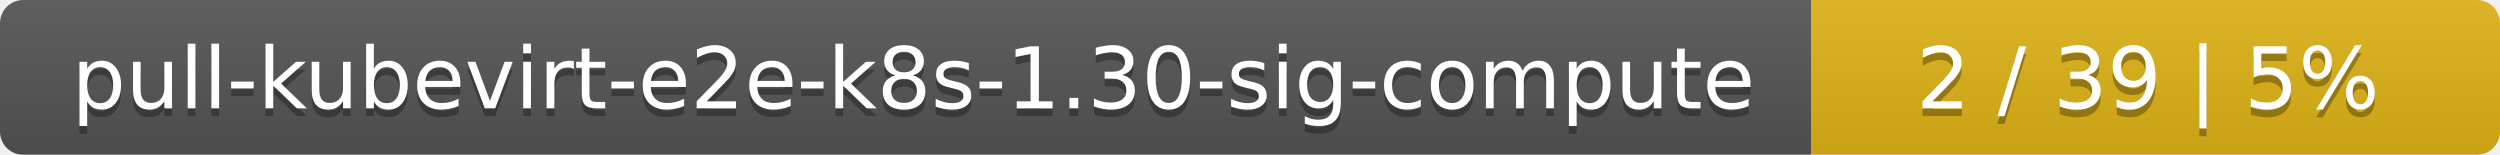
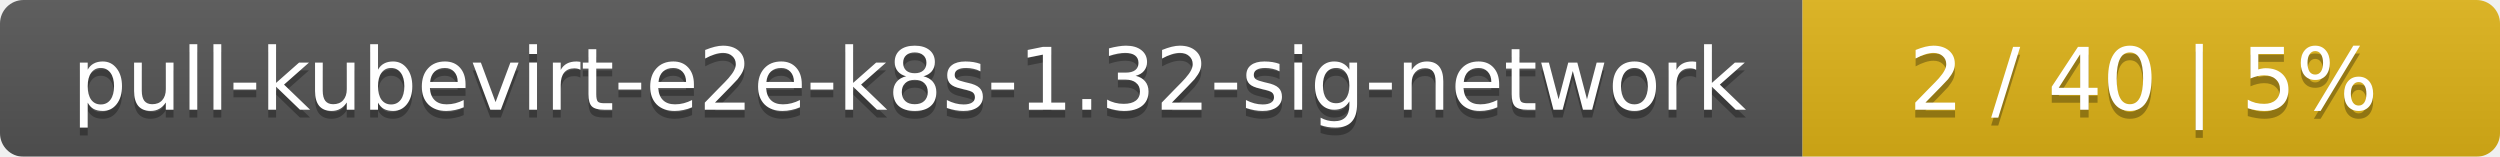
- <svg xmlns="http://www.w3.org/2000/svg" width="323" height="20">
+ <svg xmlns="http://www.w3.org/2000/svg" width="319" height="20">
  <linearGradient id="smooth" x2="0" y2="100%">
    <stop offset="0" stop-color="#bbb" stop-opacity=".1" />
    <stop offset="1" stop-opacity=".1" />
  </linearGradient>
  <mask id="round">
-     <rect width="323" height="20" rx="3" fill="#fff" />
+     <rect width="319" height="20" rx="3" fill="#fff" />
  </mask>
  <g mask="url(#round)">
-     <rect width="234" height="20" fill="#555" />
-     <rect x="234" width="89" height="20" fill="#dfb317" />
-     <rect width="323" height="20" fill="url(#smooth)" />
+     <rect width="230" height="20" fill="#555" />
+     <rect x="230" width="89" height="20" fill="#dfb317" />
+     <rect width="319" height="20" fill="url(#smooth)" />
  </g>
  <g fill="#fff" text-anchor="middle" font-family="DejaVu Sans,Verdana,Geneva,sans-serif" font-size="11">
-     <text x="118" y="15" fill="#010101" fill-opacity=".3">pull-kubevirt-e2e-k8s-1.30-sig-compute</text>
-     <text x="118" y="14">pull-kubevirt-e2e-k8s-1.30-sig-compute</text>
-     <text x="277.5" y="15" fill="#010101" fill-opacity=".3">2 / 39    |    5%</text>
-     <text x="277.5" y="14">2 / 39    |    5%</text>
+     <text x="116" y="15" fill="#010101" fill-opacity=".3">pull-kubevirt-e2e-k8s-1.32-sig-network</text>
+     <text x="116" y="14">pull-kubevirt-e2e-k8s-1.32-sig-network</text>
+     <text x="273.5" y="15" fill="#010101" fill-opacity=".3">2 / 40    |    5%</text>
+     <text x="273.5" y="14">2 / 40    |    5%</text>
  </g>
</svg>
